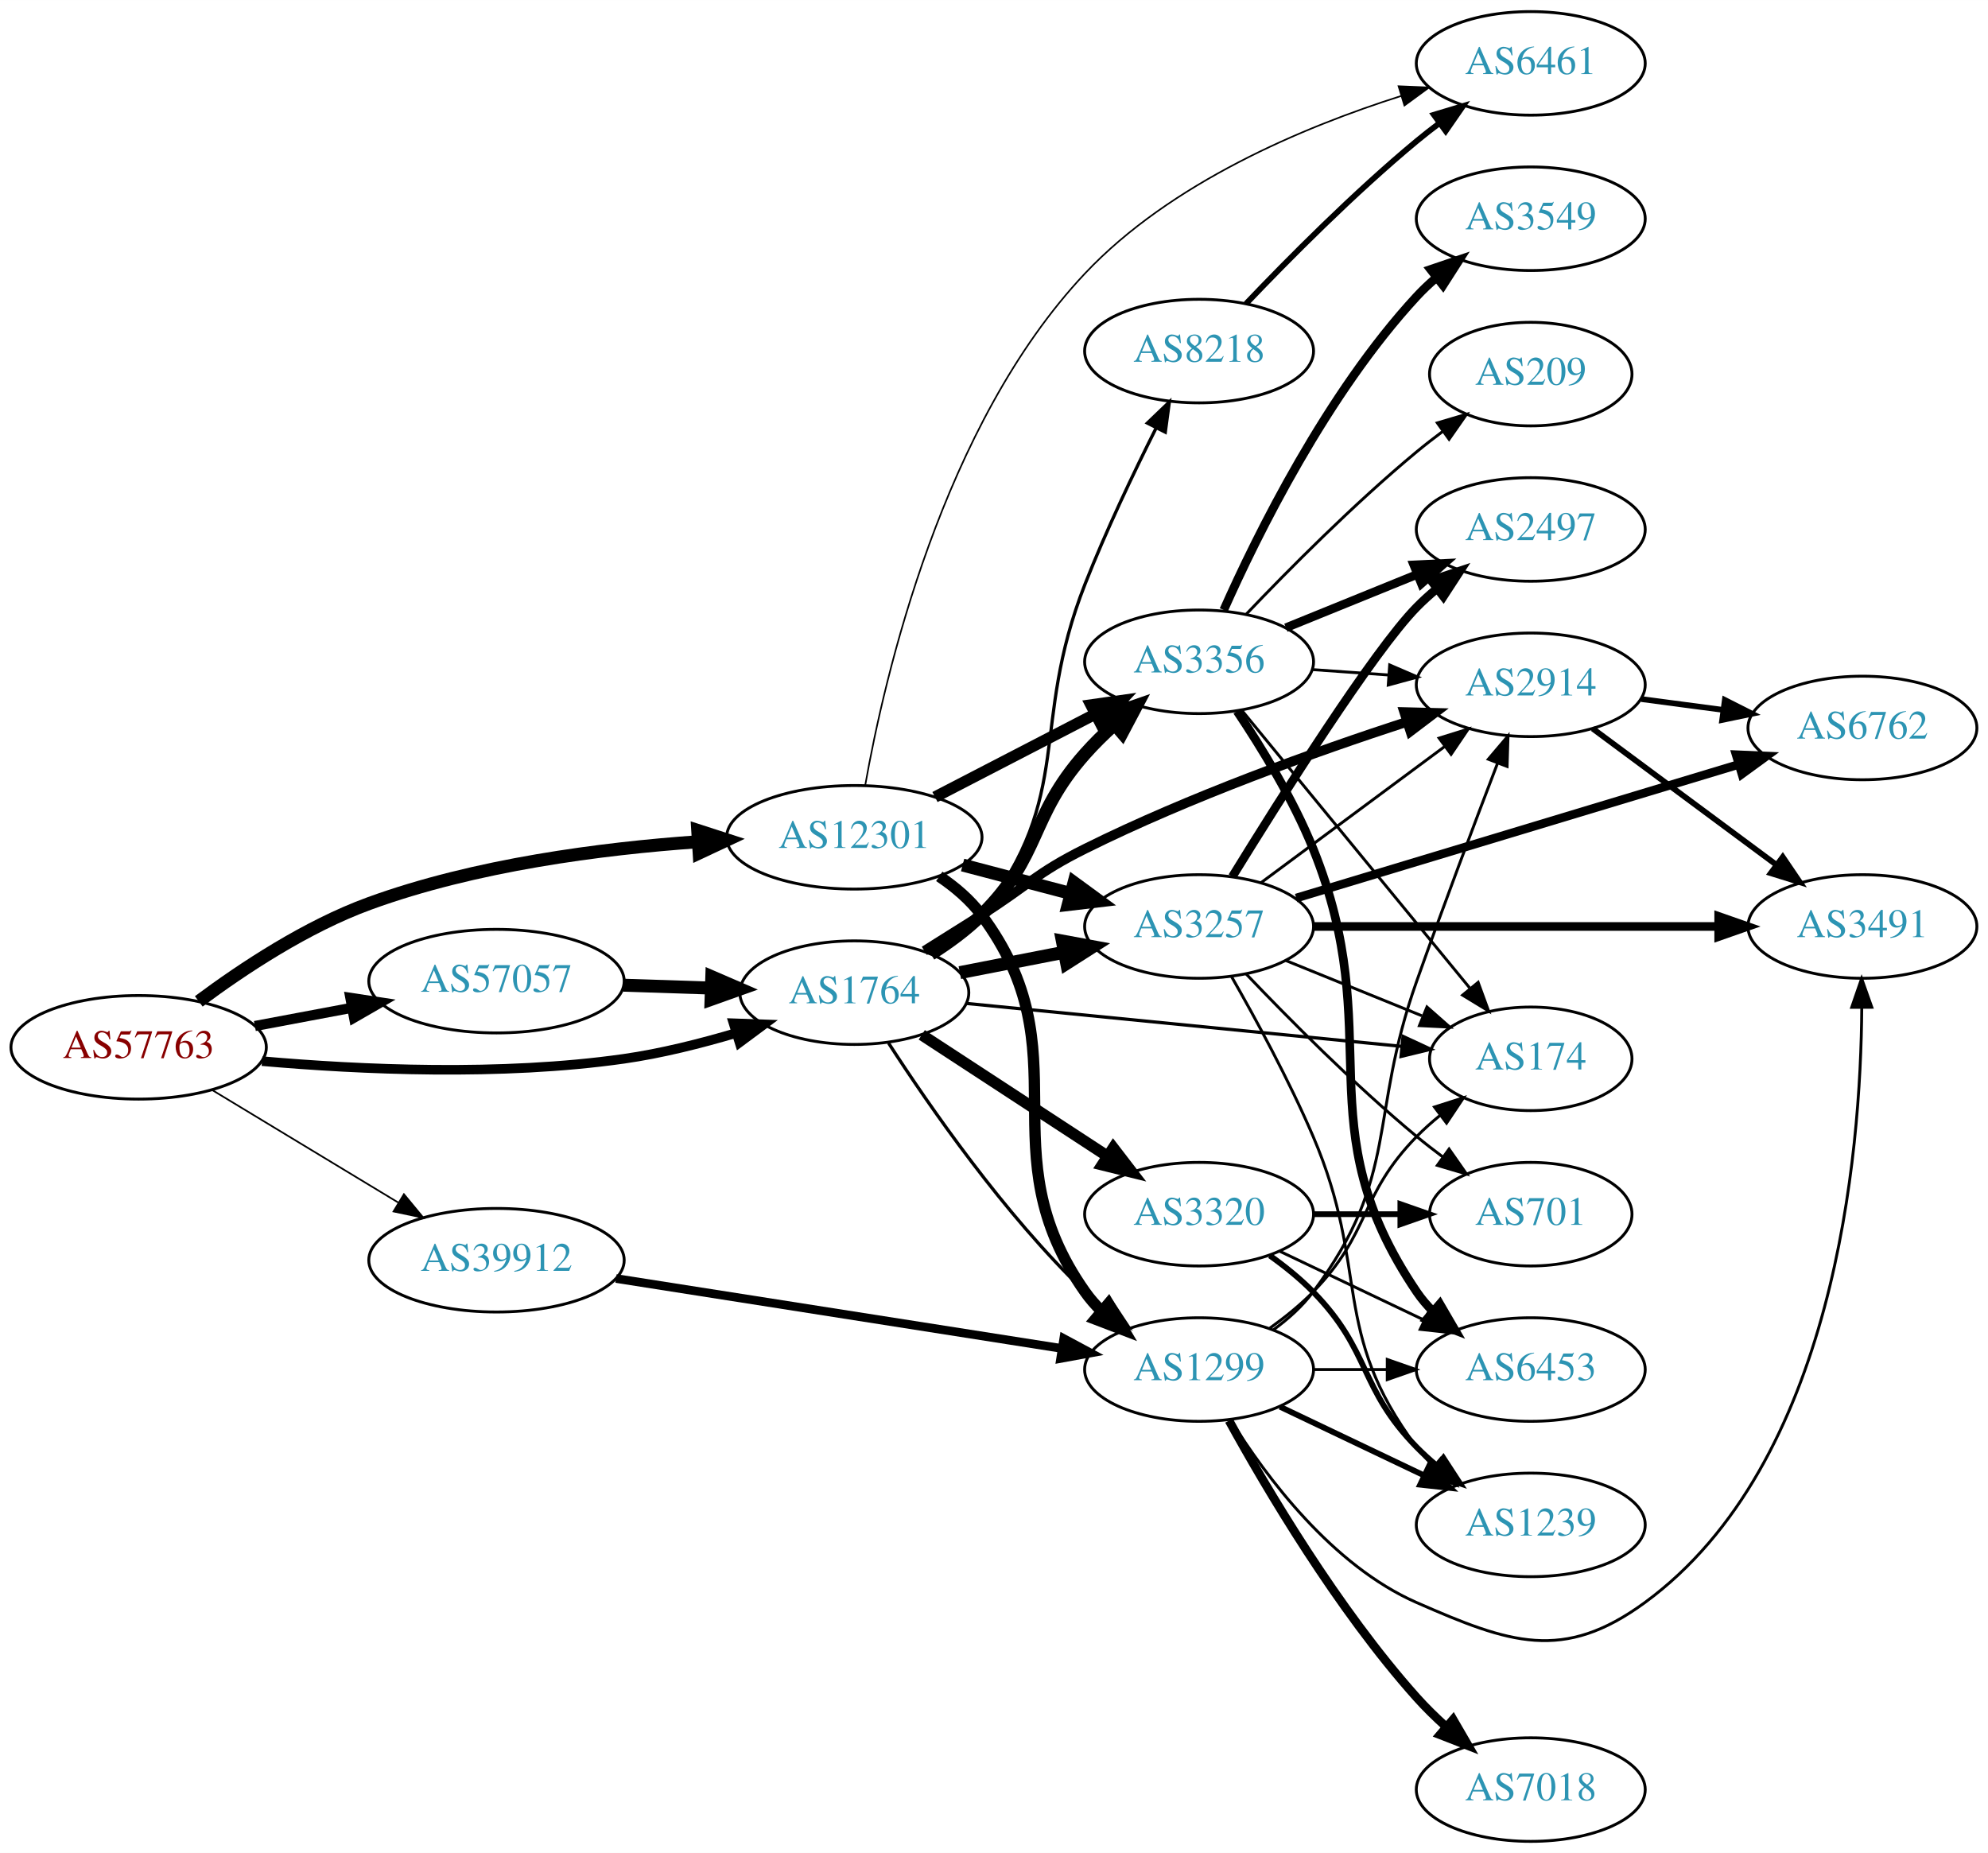
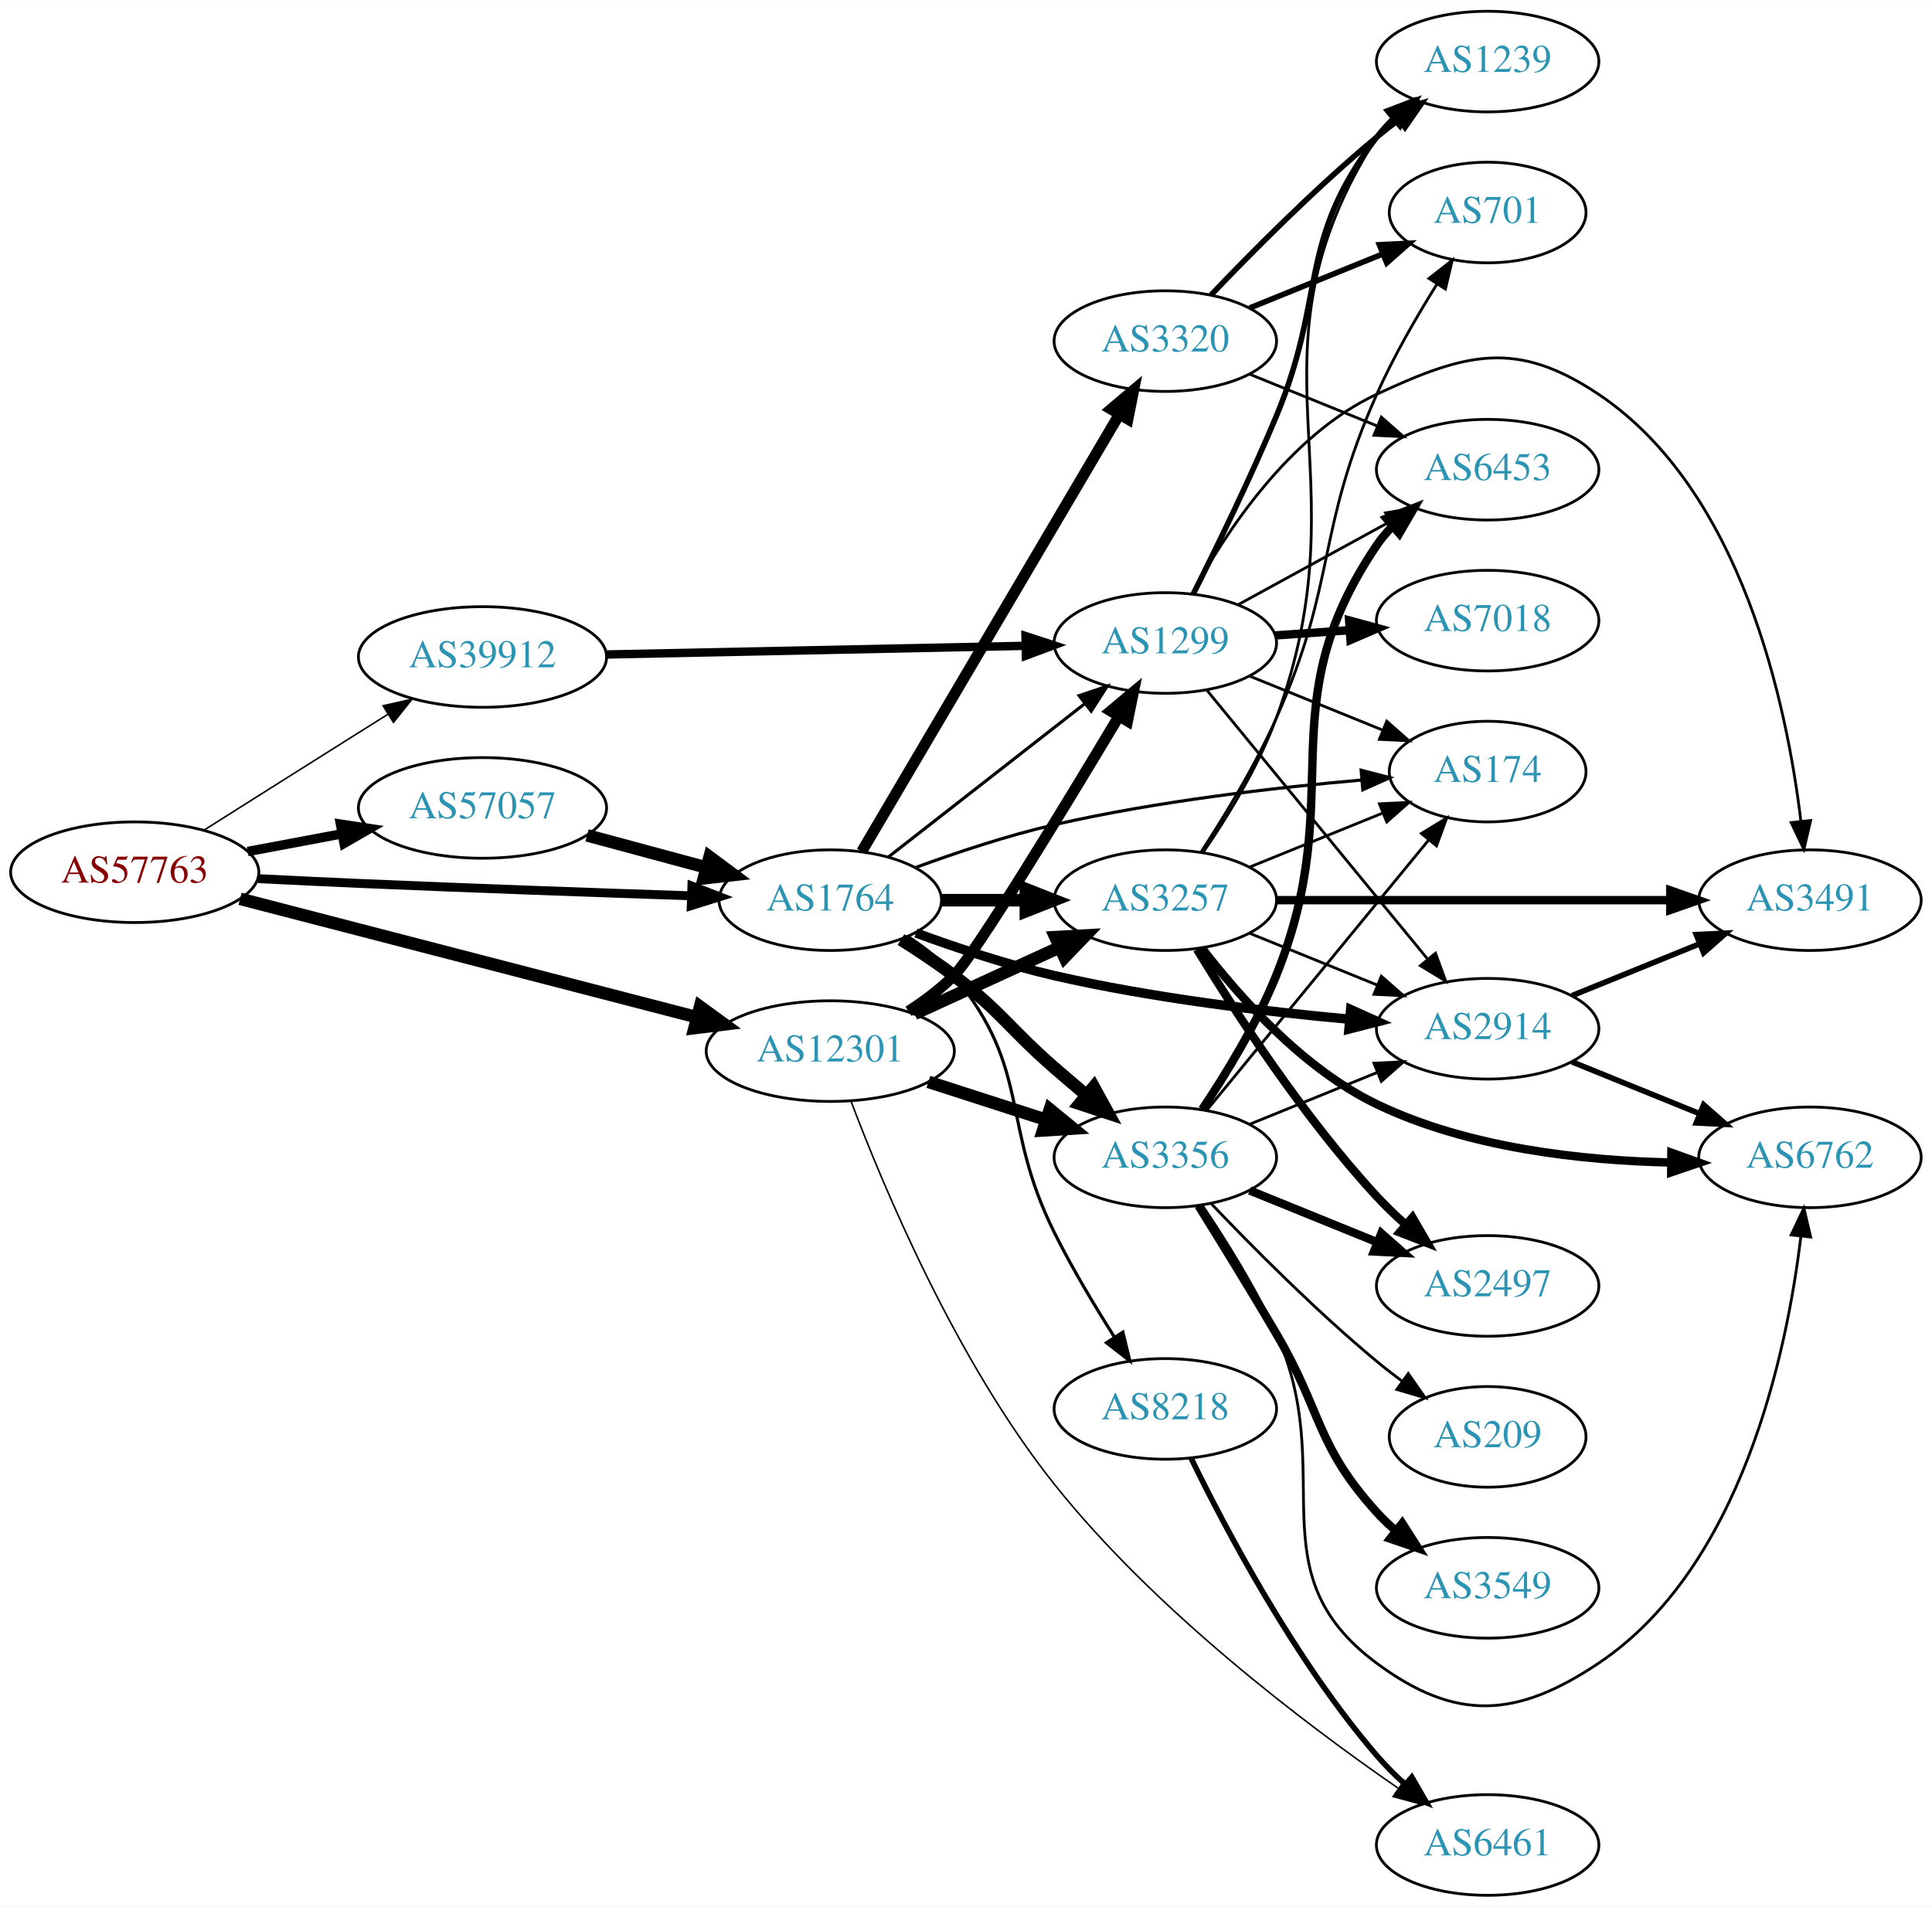
- <svg xmlns="http://www.w3.org/2000/svg" xmlns:xlink="http://www.w3.org/1999/xlink" width="691pt" height="644pt" viewBox="0.00 0.00 691.06 644.00">
-   <g id="graph0" class="graph" transform="scale(1 1) rotate(0) translate(4 640)">
-     <polygon fill="white" stroke="none" points="-4,4 -4,-640 687.055,-640 687.055,4 -4,4" />
+ <svg xmlns="http://www.w3.org/2000/svg" xmlns:xlink="http://www.w3.org/1999/xlink" width="691pt" height="682pt" viewBox="0.00 0.00 691.06 682.00">
+   <g id="graph0" class="graph" transform="scale(1 1) rotate(0) translate(4 678)">
+     <polygon fill="white" stroke="none" points="-4,4 -4,-678 687.055,-678 687.055,4 -4,4" />
    <g id="node1" class="node">
      <g id="a_node1">
        <a xlink:href="/asn/57763" xlink:title="AS57763 ~ SelfNet Internet Ges.m.b.H. [AT]">
-           <ellipse fill="#ffffff" stroke="black" cx="44.196" cy="-276" rx="44.393" ry="18" />
-           <text text-anchor="middle" x="44.196" y="-272.3" font-family="Times,serif" font-size="14.00" fill="#880000">AS57763</text>
+           <ellipse fill="#ffffff" stroke="black" cx="44.196" cy="-366" rx="44.393" ry="18" />
+           <text text-anchor="middle" x="44.196" y="-362.3" font-family="Times,serif" font-size="14.00" fill="#880000">AS57763</text>
        </a>
      </g>
    </g>
    <g id="node2" class="node">
      <g id="a_node2">
        <a xlink:href="/asn/1764" xlink:title="AS1764 ~ NEXTLAYER-AS [AT]">
-           <ellipse fill="#ffffff" stroke="black" cx="292.98" cy="-295" rx="39.794" ry="18" />
-           <text text-anchor="middle" x="292.98" y="-291.3" font-family="Times,serif" font-size="14.00" fill="#2c94b3">AS1764</text>
+           <ellipse fill="#ffffff" stroke="black" cx="292.98" cy="-356" rx="39.794" ry="18" />
+           <text text-anchor="middle" x="292.98" y="-352.3" font-family="Times,serif" font-size="14.00" fill="#2c94b3">AS1764</text>
        </a>
      </g>
    </g>
    <g id="edge1" class="edge">
-       <path fill="none" stroke="black" stroke-width="3.326" d="M87.087,-271.195C121.124,-268.203 170.285,-265.954 212.784,-272 225.759,-273.846 239.579,-277.312 251.983,-281.004" />
-       <polygon fill="black" stroke="black" stroke-width="3.326" points="250.995,-284.362 261.583,-283.986 253.071,-277.677 250.995,-284.362" />
+       <path fill="none" stroke="black" stroke-width="3.188" d="M88.348,-363.705C100.043,-363.115 112.701,-362.504 124.392,-362 164.286,-360.278 209.538,-358.679 242.955,-357.566" />
+       <polygon fill="black" stroke="black" stroke-width="3.188" points="243.488,-361.05 253.367,-357.222 243.257,-354.054 243.488,-361.05" />
    </g>
    <g id="node3" class="node">
      <g id="a_node3">
        <a xlink:href="/asn/12301" xlink:title="AS12301 ~ Invitech ICT Services Kft. [HU]">
-           <ellipse fill="#ffffff" stroke="black" cx="292.98" cy="-349" rx="44.393" ry="18" />
-           <text text-anchor="middle" x="292.98" y="-345.3" font-family="Times,serif" font-size="14.00" fill="#2c94b3">AS12301</text>
+           <ellipse fill="#ffffff" stroke="black" cx="292.98" cy="-302" rx="44.393" ry="18" />
+           <text text-anchor="middle" x="292.98" y="-298.3" font-family="Times,serif" font-size="14.00" fill="#2c94b3">AS12301</text>
        </a>
      </g>
    </g>
    <g id="edge2" class="edge">
-       <path fill="none" stroke="black" stroke-width="4.5" d="M65.097,-291.968C80.396,-303.364 102.548,-318.032 124.392,-326 161.147,-339.407 205.031,-345.089 238.672,-347.455" />
-       <polygon fill="black" stroke="black" stroke-width="4.5" points="238.537,-351.392 248.764,-348.088 239.03,-343.532 238.537,-351.392" />
+       <path fill="none" stroke="black" stroke-width="4.5" d="M81.876,-356.488C125.374,-345.207 197.941,-326.388 245.378,-314.086" />
+       <polygon fill="black" stroke="black" stroke-width="4.5" points="246.408,-317.886 255.099,-311.565 244.431,-310.264 246.408,-317.886" />
    </g>
    <g id="node4" class="node">
      <g id="a_node4">
        <a xlink:href="/asn/39912" xlink:title="AS39912 ~ oja.at GmbH [AT]">
-           <ellipse fill="#ffffff" stroke="black" cx="168.588" cy="-202" rx="44.393" ry="18" />
-           <text text-anchor="middle" x="168.588" y="-198.3" font-family="Times,serif" font-size="14.00" fill="#2c94b3">AS39912</text>
+           <ellipse fill="#ffffff" stroke="black" cx="168.588" cy="-443" rx="44.393" ry="18" />
+           <text text-anchor="middle" x="168.588" y="-439.3" font-family="Times,serif" font-size="14.00" fill="#2c94b3">AS39912</text>
        </a>
      </g>
    </g>
    <g id="edge3" class="edge">
-       <path fill="none" stroke="black" stroke-width="0.587" d="M69.67,-261.203C88.265,-249.96 114.038,-234.377 134.475,-222.021" />
-       <polygon fill="black" stroke="black" stroke-width="0.587" points="136.41,-224.941 143.157,-216.772 132.789,-218.95 136.41,-224.941" />
+       <path fill="none" stroke="black" stroke-width="0.562" d="M69.091,-381.125C84.797,-391.057 105.804,-404.323 124.392,-416 127.75,-418.11 131.258,-420.309 134.758,-422.501" />
+       <polygon fill="black" stroke="black" stroke-width="0.562" points="133.025,-425.545 143.359,-427.882 136.738,-419.611 133.025,-425.545" />
    </g>
    <g id="node5" class="node">
      <g id="a_node5">
        <a xlink:href="/asn/57057" xlink:title="AS57057 ~ AVALON Computersystem Ges.m.b.H. [AT]">
-           <ellipse fill="#ffffff" stroke="black" cx="168.588" cy="-299" rx="44.393" ry="18" />
-           <text text-anchor="middle" x="168.588" y="-295.3" font-family="Times,serif" font-size="14.00" fill="#2c94b3">AS57057</text>
+           <ellipse fill="#ffffff" stroke="black" cx="168.588" cy="-389" rx="44.393" ry="18" />
+           <text text-anchor="middle" x="168.588" y="-385.3" font-family="Times,serif" font-size="14.00" fill="#2c94b3">AS57057</text>
        </a>
      </g>
    </g>
    <g id="edge4" class="edge">
-       <path fill="none" stroke="black" stroke-width="3.522" d="M84.595,-283.404C95.296,-285.415 107.019,-287.618 118.196,-289.718" />
-       <polygon fill="black" stroke="black" stroke-width="3.522" points="117.788,-293.203 128.263,-291.61 119.081,-286.323 117.788,-293.203" />
+       <path fill="none" stroke="black" stroke-width="3.375" d="M84.595,-373.404C95.296,-375.415 107.019,-377.618 118.196,-379.718" />
+       <polygon fill="black" stroke="black" stroke-width="3.375" points="117.788,-383.203 128.263,-381.61 119.081,-376.323 117.788,-383.203" />
    </g>
    <g id="node6" class="node">
      <g id="a_node6">
-         <a xlink:href="/asn/3356" xlink:title="AS3356 ~ Level 3 Parent, LLC [US]">
-           <ellipse fill="#ffffff" stroke="black" cx="412.823" cy="-410" rx="39.794" ry="18" />
-           <text text-anchor="middle" x="412.823" y="-406.3" font-family="Times,serif" font-size="14.00" fill="#2c94b3">AS3356</text>
+         <a xlink:href="/asn/3257" xlink:title="AS3257 ~ GTT [DE]">
+           <ellipse fill="#ffffff" stroke="black" cx="412.823" cy="-356" rx="39.794" ry="18" />
+           <text text-anchor="middle" x="412.823" y="-352.3" font-family="Times,serif" font-size="14.00" fill="#2c94b3">AS3257</text>
        </a>
      </g>
    </g>
    <g id="edge5" class="edge">
-       <path fill="none" stroke="black" stroke-width="4.5" d="M319.568,-308.402C325.73,-312.303 332.016,-316.905 337.176,-322 358.231,-342.789 353.55,-355.859 373.176,-378 376.25,-381.467 379.714,-384.875 383.275,-388.098" />
-       <polygon fill="black" stroke="black" stroke-width="4.5" points="380.953,-391.294 391.108,-394.812 386.077,-385.314 380.953,-391.294" />
+       <path fill="none" stroke="black" stroke-width="4.5" d="M332.893,-356C342.446,-356 352.796,-356 362.759,-356" />
+       <polygon fill="black" stroke="black" stroke-width="4.5" points="362.951,-359.938 372.951,-356 362.951,-352.063 362.951,-359.938" />
    </g>
    <g id="node7" class="node">
      <g id="a_node7">
        <a xlink:href="/asn/2914" xlink:title="AS2914 ~ NTT America, Inc. [US]">
-           <ellipse fill="#ffffff" stroke="black" cx="528.116" cy="-402" rx="39.794" ry="18" />
-           <text text-anchor="middle" x="528.116" y="-398.3" font-family="Times,serif" font-size="14.00" fill="#2c94b3">AS2914</text>
+           <ellipse fill="#ffffff" stroke="black" cx="528.116" cy="-310" rx="39.794" ry="18" />
+           <text text-anchor="middle" x="528.116" y="-306.3" font-family="Times,serif" font-size="14.00" fill="#2c94b3">AS2914</text>
        </a>
      </g>
    </g>
    <g id="edge6" class="edge">
-       <path fill="none" stroke="black" stroke-width="3.375" d="M317.322,-309.531C323.763,-313.557 330.747,-317.937 337.176,-322 353.227,-332.143 356.177,-336.544 373.176,-345 409.671,-363.153 453.436,-378.813 484.957,-389.1" />
-       <polygon fill="black" stroke="black" stroke-width="3.375" points="484.144,-392.516 494.736,-392.248 486.289,-385.852 484.144,-392.516" />
+       <path fill="none" stroke="black" stroke-width="3.375" d="M323.645,-344.265C338.339,-338.872 356.47,-332.836 373.176,-329 408.075,-320.987 448.251,-316.173 478.807,-313.395" />
+       <polygon fill="black" stroke="black" stroke-width="3.375" points="479.119,-316.881 488.779,-312.53 478.514,-309.908 479.119,-316.881" />
    </g>
    <g id="node8" class="node">
      <g id="a_node8">
-         <a xlink:href="/asn/8218" xlink:title="AS8218 ~ legacy Neotelecoms [FR]">
-           <ellipse fill="#ffffff" stroke="black" cx="412.823" cy="-518" rx="39.794" ry="18" />
-           <text text-anchor="middle" x="412.823" y="-514.3" font-family="Times,serif" font-size="14.00" fill="#2c94b3">AS8218</text>
+         <a xlink:href="/asn/3356" xlink:title="AS3356 ~ Level 3 Parent, LLC [US]">
+           <ellipse fill="#ffffff" stroke="black" cx="412.823" cy="-264" rx="39.794" ry="18" />
+           <text text-anchor="middle" x="412.823" y="-260.3" font-family="Times,serif" font-size="14.00" fill="#2c94b3">AS3356</text>
        </a>
      </g>
    </g>
    <g id="edge7" class="edge">
-       <path fill="none" stroke="black" stroke-width="1.125" d="M321.025,-307.799C327.011,-311.665 332.851,-316.401 337.176,-322 369.919,-364.383 353.596,-387.151 373.176,-437 380.441,-455.495 390.059,-475.665 397.882,-491.251" />
-       <polygon fill="black" stroke="black" stroke-width="1.125" points="394.834,-492.978 402.484,-500.307 401.074,-489.806 394.834,-492.978" />
+       <path fill="none" stroke="black" stroke-width="4.5" d="M318.269,-341.904C324.581,-337.951 331.264,-333.498 337.176,-329 354.452,-315.859 356.812,-310.259 373.176,-296 376.842,-292.806 380.746,-289.484 384.611,-286.241" />
+       <polygon fill="black" stroke="black" stroke-width="4.5" points="387.229,-289.185 392.398,-279.763 382.192,-283.131 387.229,-289.185" />
    </g>
    <g id="node9" class="node">
      <g id="a_node9">
-         <a xlink:href="/asn/3257" xlink:title="AS3257 ~ GTT [DE]">
-           <ellipse fill="#ffffff" stroke="black" cx="412.823" cy="-318" rx="39.794" ry="18" />
-           <text text-anchor="middle" x="412.823" y="-314.3" font-family="Times,serif" font-size="14.00" fill="#2c94b3">AS3257</text>
+         <a xlink:href="/asn/3320" xlink:title="AS3320 ~ DTAG [DE]">
+           <ellipse fill="#ffffff" stroke="black" cx="412.823" cy="-556" rx="39.794" ry="18" />
+           <text text-anchor="middle" x="412.823" y="-552.3" font-family="Times,serif" font-size="14.00" fill="#2c94b3">AS3320</text>
        </a>
      </g>
    </g>
    <g id="edge8" class="edge">
-       <path fill="none" stroke="black" stroke-width="4.5" d="M329.657,-301.963C341.088,-304.194 353.91,-306.697 365.964,-309.049" />
-       <polygon fill="black" stroke="black" stroke-width="4.5" points="365.292,-312.93 375.861,-310.981 366.801,-305.201 365.292,-312.93" />
+       <path fill="none" stroke="black" stroke-width="3.938" d="M304.232,-373.399C324.952,-408.564 371.916,-488.271 396.37,-529.774" />
+       <polygon fill="black" stroke="black" stroke-width="3.938" points="393.419,-531.66 401.511,-538.499 399.45,-528.107 393.419,-531.66" />
    </g>
    <g id="node10" class="node">
      <g id="a_node10">
-         <a xlink:href="/asn/3320" xlink:title="AS3320 ~ DTAG [DE]">
-           <ellipse fill="#ffffff" stroke="black" cx="412.823" cy="-218" rx="39.794" ry="18" />
-           <text text-anchor="middle" x="412.823" y="-214.3" font-family="Times,serif" font-size="14.00" fill="#2c94b3">AS3320</text>
+         <a xlink:href="/asn/8218" xlink:title="AS8218 ~ legacy Neotelecoms [FR]">
+           <ellipse fill="#ffffff" stroke="black" cx="412.823" cy="-174" rx="39.794" ry="18" />
+           <text text-anchor="middle" x="412.823" y="-170.3" font-family="Times,serif" font-size="14.00" fill="#2c94b3">AS8218</text>
        </a>
      </g>
    </g>
    <g id="edge9" class="edge">
-       <path fill="none" stroke="black" stroke-width="3.938" d="M316.423,-280.336C334.689,-268.401 360.665,-251.427 380.901,-238.205" />
-       <polygon fill="black" stroke="black" stroke-width="3.938" points="383.007,-241.01 389.464,-232.61 379.178,-235.15 383.007,-241.01" />
+       <path fill="none" stroke="black" stroke-width="1.125" d="M320.752,-342.983C326.746,-339.124 332.659,-334.445 337.176,-329 365.212,-295.208 353.62,-276.312 373.176,-237 379.49,-224.309 387.551,-210.84 394.676,-199.627" />
+       <polygon fill="black" stroke="black" stroke-width="1.125" points="397.649,-201.475 400.137,-191.176 391.77,-197.675 397.649,-201.475" />
    </g>
    <g id="node11" class="node">
      <g id="a_node11">
        <a xlink:href="/asn/174" xlink:title="AS174 ~ Cogent Communications [US]">
-           <ellipse fill="#ffffff" stroke="black" cx="528.116" cy="-272" rx="35.194" ry="18" />
-           <text text-anchor="middle" x="528.116" y="-268.3" font-family="Times,serif" font-size="14.00" fill="#2c94b3">AS174</text>
+           <ellipse fill="#ffffff" stroke="black" cx="528.116" cy="-402" rx="35.194" ry="18" />
+           <text text-anchor="middle" x="528.116" y="-398.3" font-family="Times,serif" font-size="14.00" fill="#2c94b3">AS174</text>
        </a>
      </g>
    </g>
    <g id="edge10" class="edge">
-       <path fill="none" stroke="black" stroke-width="1.125" d="M331.957,-291.253C373.406,-287.164 439.671,-280.627 483.294,-276.323" />
-       <polygon fill="black" stroke="black" stroke-width="1.125" points="483.716,-279.799 493.324,-275.334 483.029,-272.833 483.716,-279.799" />
+       <path fill="none" stroke="black" stroke-width="1.125" d="M323.645,-367.735C338.339,-373.128 356.47,-379.164 373.176,-383 409.725,-391.392 452.063,-396.276 483.076,-398.985" />
+       <polygon fill="black" stroke="black" stroke-width="1.125" points="482.879,-402.481 493.135,-399.823 483.46,-395.505 482.879,-402.481" />
    </g>
    <g id="node12" class="node">
      <g id="a_node12">
        <a xlink:href="/asn/1299" xlink:title="AS1299 ~ Telia Carrier [EU]">
-           <ellipse fill="#ffffff" stroke="black" cx="412.823" cy="-164" rx="39.794" ry="18" />
-           <text text-anchor="middle" x="412.823" y="-160.3" font-family="Times,serif" font-size="14.00" fill="#2c94b3">AS1299</text>
+           <ellipse fill="#ffffff" stroke="black" cx="412.823" cy="-448" rx="39.794" ry="18" />
+           <text text-anchor="middle" x="412.823" y="-444.3" font-family="Times,serif" font-size="14.00" fill="#2c94b3">AS1299</text>
        </a>
      </g>
    </g>
    <g id="edge11" class="edge">
-       <path fill="none" stroke="black" stroke-width="1.125" d="M304.869,-277.487C318.945,-255.686 345.015,-218.03 373.176,-191 375.335,-188.928 377.666,-186.897 380.075,-184.937" />
-       <polygon fill="black" stroke="black" stroke-width="1.125" points="382.582,-187.429 388.434,-178.596 378.351,-181.852 382.582,-187.429" />
+       <path fill="none" stroke="black" stroke-width="1.125" d="M313.705,-371.399C332.908,-386.391 362.279,-409.321 383.883,-426.188" />
+       <polygon fill="black" stroke="black" stroke-width="1.125" points="381.998,-429.156 392.034,-432.551 386.306,-423.638 381.998,-429.156" />
    </g>
    <g id="edge32" class="edge">
-       <path fill="none" stroke="black" stroke-width="3.938" d="M321.016,-362.995C337.565,-371.561 358.917,-382.614 376.758,-391.849" />
-       <polygon fill="black" stroke="black" stroke-width="3.938" points="375.234,-395.001 385.724,-396.49 378.452,-388.785 375.234,-395.001" />
-     </g>
-     <g id="edge31" class="edge">
-       <path fill="none" stroke="black" stroke-width="4.5" d="M330.621,-339.361C342.563,-336.22 355.937,-332.702 368.331,-329.441" />
-       <polygon fill="black" stroke="black" stroke-width="4.5" points="369.345,-333.246 378.015,-326.894 367.342,-325.63 369.345,-333.246" />
+       <path fill="none" stroke="black" stroke-width="4.5" d="M323.11,-315.348C338.721,-322.502 358.119,-331.391 374.791,-339.03" />
+       <polygon fill="black" stroke="black" stroke-width="4.5" points="373.512,-342.775 384.243,-343.362 376.792,-335.616 373.512,-342.775" />
    </g>
    <g id="edge33" class="edge">
-       <path fill="none" stroke="black" stroke-width="3.938" d="M322.508,-335.422C328.009,-331.719 333.267,-327.249 337.176,-322 373.244,-273.575 338.36,-240.332 373.176,-191 374.858,-188.618 376.82,-186.376 378.951,-184.281" />
-       <polygon fill="black" stroke="black" stroke-width="3.938" points="381.315,-186.865 386.692,-177.736 376.796,-181.52 381.315,-186.865" />
+       <path fill="none" stroke="black" stroke-width="4.5" d="M328.065,-291.009C341.193,-286.776 356.334,-281.893 370.102,-277.454" />
+       <polygon fill="black" stroke="black" stroke-width="4.5" points="371.527,-281.131 379.836,-274.315 369.11,-273.636 371.527,-281.131" />
+     </g>
+     <g id="edge35" class="edge">
+       <path fill="none" stroke="black" stroke-width="3.938" d="M320.961,-316.231C326.681,-319.942 332.42,-324.251 337.176,-329 344.709,-336.521 376.685,-389.129 396.261,-421.83" />
+       <polygon fill="black" stroke="black" stroke-width="3.938" points="393.29,-423.682 401.424,-430.472 399.3,-420.092 393.29,-423.682" />
+     </g>
+     <g id="node21" class="node">
+       <g id="a_node21">
+         <a xlink:href="/asn/6461" xlink:title="AS6461 ~ Zayo Bandwidth [US]">
+           <ellipse fill="#ffffff" stroke="black" cx="528.116" cy="-18" rx="39.794" ry="18" />
+           <text text-anchor="middle" x="528.116" y="-14.3" font-family="Times,serif" font-size="14.00" fill="#2c94b3">AS6461</text>
+         </a>
+       </g>
+     </g>
+     <g id="edge34" class="edge">
+       <path fill="none" stroke="black" stroke-width="0.562" d="M300.464,-283.921C311.934,-253.529 337.959,-191.193 373.176,-147 408.983,-102.067 462.471,-61.533 496.045,-38.351" />
+       <polygon fill="black" stroke="black" stroke-width="0.562" points="498.249,-41.084 504.542,-32.561 494.307,-35.3 498.249,-41.084" />
+     </g>
+     <g id="edge42" class="edge">
+       <path fill="none" stroke="black" stroke-width="3" d="M212.895,-443.894C254.974,-444.762 318.782,-446.08 362.727,-446.987" />
+       <polygon fill="black" stroke="black" stroke-width="3" points="362.821,-450.489 372.891,-447.196 362.966,-443.491 362.821,-450.489" />
+     </g>
+     <g id="edge43" class="edge">
+       <path fill="none" stroke="black" stroke-width="4.5" d="M205.979,-379.188C219.36,-375.58 234.647,-371.459 248.584,-367.701" />
+       <polygon fill="black" stroke="black" stroke-width="4.5" points="249.818,-371.446 258.448,-365.041 247.767,-363.843 249.818,-371.446" />
+     </g>
+     <g id="edge17" class="edge">
+       <path fill="none" stroke="black" d="M442.999,-344.154C456.874,-338.52 473.652,-331.708 488.561,-325.654" />
+       <polygon fill="black" stroke="black" points="490.09,-328.811 498.039,-321.806 487.457,-322.325 490.09,-328.811" />
+     </g>
+     <g id="edge18" class="edge">
+       <path fill="none" stroke="black" d="M442.999,-367.846C457.412,-373.698 474.956,-380.822 490.286,-387.046" />
+       <polygon fill="black" stroke="black" points="489.402,-390.465 499.984,-390.984 492.035,-383.979 489.402,-390.465" />
+     </g>
+     <g id="node13" class="node">
+       <g id="a_node13">
+         <a xlink:href="/asn/2497" xlink:title="AS2497 ~ Internet Initiative Japan Inc. [JP]">
+           <ellipse fill="#ffffff" stroke="black" cx="528.116" cy="-218" rx="39.794" ry="18" />
+           <text text-anchor="middle" x="528.116" y="-214.3" font-family="Times,serif" font-size="14.00" fill="#2c94b3">AS2497</text>
+         </a>
+       </g>
+     </g>
+     <g id="edge12" class="edge">
+       <path fill="none" stroke="black" stroke-width="3" d="M424.169,-338.432C437.523,-316.502 462.183,-278.422 488.469,-250 491.615,-246.599 495.122,-243.229 498.704,-240.025" />
+       <polygon fill="black" stroke="black" stroke-width="3" points="501.219,-242.481 506.555,-233.328 496.676,-237.155 501.219,-242.481" />
+     </g>
+     <g id="node14" class="node">
+       <g id="a_node14">
+         <a xlink:href="/asn/3491" xlink:title="AS3491 ~ PCCW Global, Inc. [US]">
+           <ellipse fill="#ffffff" stroke="black" cx="643.409" cy="-356" rx="39.794" ry="18" />
+           <text text-anchor="middle" x="643.409" y="-352.3" font-family="Times,serif" font-size="14.00" fill="#2c94b3">AS3491</text>
+         </a>
+       </g>
+     </g>
+     <g id="edge13" class="edge">
+       <path fill="none" stroke="black" stroke-width="3" d="M452.599,-356C491.432,-356 551.316,-356 593.413,-356" />
+       <polygon fill="black" stroke="black" stroke-width="3" points="593.442,-359.5 603.442,-356 593.442,-352.5 593.442,-359.5" />
+     </g>
+     <g id="node15" class="node">
+       <g id="a_node15">
+         <a xlink:href="/asn/6762" xlink:title="AS6762 ~ TELECOM ITALIA SPARKLE S.p.A. [IT]">
+           <ellipse fill="#ffffff" stroke="black" cx="643.409" cy="-264" rx="39.794" ry="18" />
+           <text text-anchor="middle" x="643.409" y="-260.3" font-family="Times,serif" font-size="14.00" fill="#2c94b3">AS6762</text>
+         </a>
+       </g>
+     </g>
+     <g id="edge14" class="edge">
+       <path fill="none" stroke="black" stroke-width="3" d="M425.922,-338.851C439.145,-321.584 462.009,-295.734 488.469,-283 521.17,-267.263 562.102,-262.83 593.537,-262.16" />
+       <polygon fill="black" stroke="black" stroke-width="3" points="593.841,-265.657 603.808,-262.066 593.777,-258.657 593.841,-265.657" />
+     </g>
+     <g id="node16" class="node">
+       <g id="a_node16">
+         <a xlink:href="/asn/701" xlink:title="AS701 ~ UUNET [US]">
+           <ellipse fill="#ffffff" stroke="black" cx="528.116" cy="-602" rx="35.194" ry="18" />
+           <text text-anchor="middle" x="528.116" y="-598.3" font-family="Times,serif" font-size="14.00" fill="#2c94b3">AS701</text>
+         </a>
+       </g>
+     </g>
+     <g id="edge15" class="edge">
+       <path fill="none" stroke="black" d="M425.657,-373.327C433.984,-386.087 444.944,-404.087 452.469,-421 474.415,-470.319 466.524,-487.681 488.469,-537 494.45,-550.44 502.598,-564.567 509.872,-576.205" />
+       <polygon fill="black" stroke="black" points="507.124,-578.404 515.459,-584.944 513.021,-574.633 507.124,-578.404" />
    </g>
    <g id="node17" class="node">
      <g id="a_node17">
-         <a xlink:href="/asn/6461" xlink:title="AS6461 ~ Zayo Bandwidth [US]">
-           <ellipse fill="#ffffff" stroke="black" cx="528.116" cy="-618" rx="39.794" ry="18" />
-           <text text-anchor="middle" x="528.116" y="-614.3" font-family="Times,serif" font-size="14.00" fill="#2c94b3">AS6461</text>
-         </a>
-       </g>
-     </g>
-     <g id="edge34" class="edge">
-       <path fill="none" stroke="black" stroke-width="0.562" d="M296.758,-367.051C303.416,-404.686 323.578,-492.395 373.176,-545 402.91,-576.536 449.042,-595.887 483.057,-606.671" />
-       <polygon fill="black" stroke="black" stroke-width="0.562" points="482.163,-610.057 492.749,-609.617 484.199,-603.359 482.163,-610.057" />
-     </g>
-     <g id="edge41" class="edge">
-       <path fill="none" stroke="black" stroke-width="3" d="M210.133,-195.64C252.866,-188.936 320.09,-178.39 365.04,-171.339" />
-       <polygon fill="black" stroke="black" stroke-width="3" points="365.78,-174.766 375.117,-169.758 364.695,-167.85 365.78,-174.766" />
-     </g>
-     <g id="edge42" class="edge">
-       <path fill="none" stroke="black" stroke-width="4.5" d="M212.739,-297.59C222.546,-297.269 233.033,-296.927 243.061,-296.599" />
-       <polygon fill="black" stroke="black" stroke-width="4.5" points="243.431,-300.526 253.297,-296.264 243.173,-292.656 243.431,-300.526" />
-     </g>
-     <g id="edge17" class="edge">
-       <path fill="none" stroke="black" d="M452.179,-407.292C460.668,-406.692 469.772,-406.049 478.606,-405.425" />
-       <polygon fill="black" stroke="black" points="479.071,-408.901 488.8,-404.706 478.578,-401.919 479.071,-408.901" />
+         <a xlink:href="/asn/1239" xlink:title="AS1239 ~ Sprint [US]">
+           <ellipse fill="#ffffff" stroke="black" cx="528.116" cy="-656" rx="39.794" ry="18" />
+           <text text-anchor="middle" x="528.116" y="-652.3" font-family="Times,serif" font-size="14.00" fill="#2c94b3">AS1239</text>
+         </a>
+       </g>
    </g>
    <g id="edge16" class="edge">
-       <path fill="none" stroke="black" d="M427.715,-393.078C447.527,-368.945 484.023,-324.491 506.852,-296.683" />
-       <polygon fill="black" stroke="black" points="509.824,-298.579 513.464,-288.629 504.414,-294.137 509.824,-298.579" />
-     </g>
-     <g id="node13" class="node">
-       <g id="a_node13">
+       <path fill="none" stroke="black" d="M426.329,-373.054C434.982,-385.681 446.054,-403.636 452.469,-421 484.983,-509.005 438.144,-549.821 488.469,-629 490.034,-631.461 491.911,-633.76 493.984,-635.894" />
+       <polygon fill="black" stroke="black" points="491.767,-638.604 501.614,-642.512 496.353,-633.316 491.767,-638.604" />
+     </g>
+     <g id="edge30" class="edge">
+       <path fill="none" stroke="black" stroke-width="2" d="M558.292,-321.846C572.167,-327.48 588.945,-334.292 603.854,-340.346" />
+       <polygon fill="black" stroke="black" stroke-width="2" points="602.75,-343.675 613.332,-344.194 605.383,-337.189 602.75,-343.675" />
+     </g>
+     <g id="edge31" class="edge">
+       <path fill="none" stroke="black" stroke-width="2" d="M558.292,-298.154C572.167,-292.52 588.945,-285.708 603.854,-279.654" />
+       <polygon fill="black" stroke="black" stroke-width="2" points="605.383,-282.811 613.332,-275.806 602.75,-276.325 605.383,-282.811" />
+     </g>
+     <g id="edge23" class="edge">
+       <path fill="none" stroke="black" d="M442.999,-275.846C456.874,-281.48 473.652,-288.292 488.561,-294.346" />
+       <polygon fill="black" stroke="black" points="487.457,-297.675 498.039,-298.194 490.09,-291.189 487.457,-297.675" />
+     </g>
+     <g id="edge24" class="edge">
+       <path fill="none" stroke="black" d="M427.715,-280.922C447.527,-305.055 484.023,-349.509 506.852,-377.317" />
+       <polygon fill="black" stroke="black" points="504.414,-379.863 513.464,-385.371 509.824,-375.421 504.414,-379.863" />
+     </g>
+     <g id="edge19" class="edge">
+       <path fill="none" stroke="black" stroke-width="3" d="M442.999,-252.154C456.874,-246.52 473.652,-239.708 488.561,-233.654" />
+       <polygon fill="black" stroke="black" stroke-width="3" points="490.09,-236.811 498.039,-229.806 487.457,-230.325 490.09,-236.811" />
+     </g>
+     <g id="edge22" class="edge">
+       <path fill="none" stroke="black" d="M425.893,-247.006C434.226,-234.685 445.092,-217.379 452.469,-201 474.986,-151.006 444.403,-115.628 488.469,-83 516.792,-62.029 538.475,-63.398 567.762,-83 619.085,-117.35 635.158,-194.109 640.164,-235.781" />
+       <polygon fill="black" stroke="black" points="636.694,-236.243 641.236,-245.814 643.654,-235.499 636.694,-236.243" />
+     </g>
+     <g id="node18" class="node">
+       <g id="a_node18">
        <a xlink:href="/asn/3549" xlink:title="AS3549 ~ Level 3 Parent, LLC [US]">
-           <ellipse fill="#ffffff" stroke="black" cx="528.116" cy="-564" rx="39.794" ry="18" />
-           <text text-anchor="middle" x="528.116" y="-560.3" font-family="Times,serif" font-size="14.00" fill="#2c94b3">AS3549</text>
-         </a>
-       </g>
-     </g>
-     <g id="edge12" class="edge">
-       <path fill="none" stroke="black" stroke-width="3" d="M421.391,-427.996C433.01,-454.143 457.219,-503.197 488.469,-537 490.501,-539.197 492.74,-541.318 495.087,-543.339" />
-       <polygon fill="black" stroke="black" stroke-width="3" points="493.3,-546.384 503.332,-549.791 497.614,-540.872 493.3,-546.384" />
-     </g>
-     <g id="node14" class="node">
-       <g id="a_node14">
+           <ellipse fill="#ffffff" stroke="black" cx="528.116" cy="-110" rx="39.794" ry="18" />
+           <text text-anchor="middle" x="528.116" y="-106.3" font-family="Times,serif" font-size="14.00" fill="#2c94b3">AS3549</text>
+         </a>
+       </g>
+     </g>
+     <g id="edge20" class="edge">
+       <path fill="none" stroke="black" stroke-width="3" d="M424.663,-246.725C432.51,-234.126 443.303,-216.598 452.469,-201 469.005,-172.863 466.544,-161.173 488.469,-137 490.48,-134.783 492.704,-132.649 495.041,-130.619" />
+       <polygon fill="black" stroke="black" stroke-width="3" points="497.57,-133.083 503.267,-124.149 493.243,-127.58 497.57,-133.083" />
+     </g>
+     <g id="node19" class="node">
+       <g id="a_node19">
        <a xlink:href="/asn/6453" xlink:title="AS6453 ~ TATA COMMUNICATIONS (AMERICA) INC [US]">
-           <ellipse fill="#ffffff" stroke="black" cx="528.116" cy="-164" rx="39.794" ry="18" />
-           <text text-anchor="middle" x="528.116" y="-160.3" font-family="Times,serif" font-size="14.00" fill="#2c94b3">AS6453</text>
-         </a>
-       </g>
-     </g>
-     <g id="edge13" class="edge">
-       <path fill="none" stroke="black" stroke-width="3" d="M426.024,-392.829C434.53,-380.145 445.551,-362.17 452.469,-345 478.739,-279.804 449.053,-249.198 488.469,-191 490.105,-188.586 492.033,-186.321 494.141,-184.21" />
-       <polygon fill="black" stroke="black" stroke-width="3" points="496.508,-186.791 501.839,-177.635 491.962,-181.469 496.508,-186.791" />
-     </g>
-     <g id="node15" class="node">
-       <g id="a_node15">
-         <a xlink:href="/asn/2497" xlink:title="AS2497 ~ Internet Initiative Japan Inc. [JP]">
-           <ellipse fill="#ffffff" stroke="black" cx="528.116" cy="-456" rx="39.794" ry="18" />
-           <text text-anchor="middle" x="528.116" y="-452.3" font-family="Times,serif" font-size="14.00" fill="#2c94b3">AS2497</text>
-         </a>
-       </g>
-     </g>
-     <g id="edge14" class="edge">
-       <path fill="none" stroke="black" stroke-width="3" d="M442.999,-421.846C456.874,-427.48 473.652,-434.292 488.561,-440.346" />
-       <polygon fill="black" stroke="black" stroke-width="3" points="487.457,-443.675 498.039,-444.194 490.09,-437.189 487.457,-443.675" />
-     </g>
-     <g id="node16" class="node">
-       <g id="a_node16">
-         <a xlink:href="/asn/209" xlink:title="AS209 ~ CenturyLink Communications, LLC [US]">
-           <ellipse fill="#ffffff" stroke="black" cx="528.116" cy="-510" rx="35.194" ry="18" />
-           <text text-anchor="middle" x="528.116" y="-506.3" font-family="Times,serif" font-size="14.00" fill="#2c94b3">AS209</text>
-         </a>
-       </g>
-     </g>
-     <g id="edge15" class="edge">
-       <path fill="none" stroke="black" d="M429.128,-426.455C443.741,-441.796 466.697,-464.956 488.469,-483 491.349,-485.386 494.431,-487.78 497.552,-490.104" />
-       <polygon fill="black" stroke="black" points="495.632,-493.035 505.793,-496.036 499.722,-487.353 495.632,-493.035" />
+           <ellipse fill="#ffffff" stroke="black" cx="528.116" cy="-510" rx="39.794" ry="18" />
+           <text text-anchor="middle" x="528.116" y="-506.3" font-family="Times,serif" font-size="14.00" fill="#2c94b3">AS6453</text>
+         </a>
+       </g>
+     </g>
+     <g id="edge21" class="edge">
+       <path fill="none" stroke="black" stroke-width="3" d="M426.024,-281.171C434.53,-293.855 445.551,-311.83 452.469,-329 478.739,-394.196 449.053,-424.802 488.469,-483 490.105,-485.414 492.033,-487.679 494.141,-489.79" />
+       <polygon fill="black" stroke="black" stroke-width="3" points="491.962,-492.531 501.839,-496.365 496.508,-487.209 491.962,-492.531" />
    </g>
    <g id="node20" class="node">
      <g id="a_node20">
-         <a xlink:href="/asn/6762" xlink:title="AS6762 ~ TELECOM ITALIA SPARKLE S.p.A. [IT]">
-           <ellipse fill="#ffffff" stroke="black" cx="643.409" cy="-387" rx="39.794" ry="18" />
-           <text text-anchor="middle" x="643.409" y="-383.3" font-family="Times,serif" font-size="14.00" fill="#2c94b3">AS6762</text>
-         </a>
-       </g>
+         <a xlink:href="/asn/209" xlink:title="AS209 ~ CenturyLink Communications, LLC [US]">
+           <ellipse fill="#ffffff" stroke="black" cx="528.116" cy="-164" rx="35.194" ry="18" />
+           <text text-anchor="middle" x="528.116" y="-160.3" font-family="Times,serif" font-size="14.00" fill="#2c94b3">AS209</text>
+         </a>
+       </g>
+     </g>
+     <g id="edge25" class="edge">
+       <path fill="none" stroke="black" d="M429.128,-247.545C443.741,-232.204 466.697,-209.044 488.469,-191 491.349,-188.614 494.431,-186.22 497.552,-183.896" />
+       <polygon fill="black" stroke="black" points="499.722,-186.647 505.793,-177.964 495.632,-180.965 499.722,-186.647" />
+     </g>
+     <g id="edge27" class="edge">
+       <path fill="none" stroke="black" stroke-width="2" d="M442.999,-567.846C457.412,-573.698 474.956,-580.822 490.286,-587.046" />
+       <polygon fill="black" stroke="black" stroke-width="2" points="489.402,-590.465 499.984,-590.984 492.035,-583.979 489.402,-590.465" />
+     </g>
+     <g id="edge28" class="edge">
+       <path fill="none" stroke="black" stroke-width="2" d="M429.128,-572.455C443.741,-587.796 466.697,-610.956 488.469,-629 490.99,-631.089 493.667,-633.184 496.389,-635.233" />
+       <polygon fill="black" stroke="black" stroke-width="2" points="494.434,-638.139 504.581,-641.187 498.549,-632.477 494.434,-638.139" />
    </g>
    <g id="edge29" class="edge">
-       <path fill="none" stroke="black" stroke-width="2" d="M566.526,-397.047C575.614,-395.844 585.451,-394.541 594.936,-393.285" />
-       <polygon fill="black" stroke="black" stroke-width="2" points="595.584,-396.73 605.038,-391.948 594.665,-389.791 595.584,-396.73" />
-     </g>
-     <g id="node21" class="node">
-       <g id="a_node21">
-         <a xlink:href="/asn/3491" xlink:title="AS3491 ~ PCCW Global, Inc. [US]">
-           <ellipse fill="#ffffff" stroke="black" cx="643.409" cy="-318" rx="39.794" ry="18" />
-           <text text-anchor="middle" x="643.409" y="-314.3" font-family="Times,serif" font-size="14.00" fill="#2c94b3">AS3491</text>
-         </a>
-       </g>
-     </g>
-     <g id="edge30" class="edge">
-       <path fill="none" stroke="black" stroke-width="2" d="M549.632,-386.788C567.487,-373.55 593.56,-354.219 613.523,-339.417" />
-       <polygon fill="black" stroke="black" stroke-width="2" points="615.714,-342.15 621.662,-333.382 611.545,-336.527 615.714,-342.15" />
-     </g>
-     <g id="edge18" class="edge">
-       <path fill="none" stroke="black" stroke-width="2" d="M429.128,-534.455C443.741,-549.796 466.697,-572.956 488.469,-591 490.99,-593.089 493.667,-595.184 496.389,-597.233" />
-       <polygon fill="black" stroke="black" stroke-width="2" points="494.434,-600.139 504.581,-603.187 498.549,-594.477 494.434,-600.139" />
-     </g>
-     <g id="edge28" class="edge">
-       <path fill="none" stroke="black" d="M434.339,-333.212C452.194,-346.45 478.267,-365.781 498.23,-380.583" />
-       <polygon fill="black" stroke="black" points="496.252,-383.473 506.369,-386.618 500.421,-377.85 496.252,-383.473" />
-     </g>
-     <g id="edge27" class="edge">
-       <path fill="none" stroke="black" d="M442.999,-306.154C457.412,-300.302 474.956,-293.178 490.286,-286.954" />
-       <polygon fill="black" stroke="black" points="492.035,-290.021 499.984,-283.016 489.402,-283.535 492.035,-290.021" />
-     </g>
-     <g id="edge22" class="edge">
-       <path fill="none" stroke="black" stroke-width="3" d="M424.39,-335.342C441.136,-362.532 473.416,-413.676 488.469,-429 490.567,-431.135 492.853,-433.211 495.232,-435.201" />
-       <polygon fill="black" stroke="black" stroke-width="3" points="493.477,-438.267 503.535,-441.597 497.749,-432.722 493.477,-438.267" />
-     </g>
-     <g id="node18" class="node">
-       <g id="a_node18">
-         <a xlink:href="/asn/701" xlink:title="AS701 ~ UUNET [US]">
-           <ellipse fill="#ffffff" stroke="black" cx="528.116" cy="-218" rx="35.194" ry="18" />
-           <text text-anchor="middle" x="528.116" y="-214.3" font-family="Times,serif" font-size="14.00" fill="#2c94b3">AS701</text>
-         </a>
-       </g>
-     </g>
-     <g id="edge25" class="edge">
-       <path fill="none" stroke="black" d="M429.128,-301.545C443.741,-286.204 466.697,-263.044 488.469,-245 491.349,-242.614 494.431,-240.22 497.552,-237.896" />
-       <polygon fill="black" stroke="black" points="499.722,-240.647 505.793,-231.964 495.632,-234.965 499.722,-240.647" />
-     </g>
-     <g id="node19" class="node">
-       <g id="a_node19">
-         <a xlink:href="/asn/1239" xlink:title="AS1239 ~ Sprint [US]">
-           <ellipse fill="#ffffff" stroke="black" cx="528.116" cy="-110" rx="39.794" ry="18" />
-           <text text-anchor="middle" x="528.116" y="-106.3" font-family="Times,serif" font-size="14.00" fill="#2c94b3">AS1239</text>
-         </a>
-       </g>
+       <path fill="none" stroke="black" d="M442.999,-544.154C456.874,-538.52 473.652,-531.708 488.561,-525.654" />
+       <polygon fill="black" stroke="black" points="490.09,-528.811 498.039,-521.806 487.457,-522.325 490.09,-528.811" />
    </g>
    <g id="edge26" class="edge">
-       <path fill="none" stroke="black" d="M424.028,-300.697C432.351,-286.151 444.064,-264.644 452.469,-245 472.374,-198.483 458.198,-177.542 488.469,-137 490.214,-134.664 492.221,-132.455 494.385,-130.383" />
-       <polygon fill="black" stroke="black" points="496.744,-132.973 502.185,-123.882 492.262,-127.595 496.744,-132.973" />
-     </g>
-     <g id="edge23" class="edge">
-       <path fill="none" stroke="black" stroke-width="3" d="M446.574,-327.886C487.087,-340.115 556.123,-360.954 600.472,-374.341" />
-       <polygon fill="black" stroke="black" stroke-width="3" points="599.503,-377.705 610.088,-377.244 601.526,-371.003 599.503,-377.705" />
-     </g>
-     <g id="edge24" class="edge">
-       <path fill="none" stroke="black" stroke-width="3" d="M452.599,-318C491.432,-318 551.316,-318 593.413,-318" />
-       <polygon fill="black" stroke="black" stroke-width="3" points="593.442,-321.5 603.442,-318 593.442,-314.5 593.442,-321.5" />
-     </g>
-     <g id="edge19" class="edge">
-       <path fill="none" stroke="black" d="M440.959,-205.066C455.953,-197.919 474.774,-188.948 490.998,-181.215" />
-       <polygon fill="black" stroke="black" points="492.68,-184.291 500.201,-176.829 489.668,-177.972 492.68,-184.291" />
-     </g>
-     <g id="edge20" class="edge">
-       <path fill="none" stroke="black" stroke-width="2" d="M452.495,-218C462.201,-218 472.691,-218 482.654,-218" />
-       <polygon fill="black" stroke="black" stroke-width="2" points="482.79,-221.5 492.79,-218 482.79,-214.5 482.79,-221.5" />
-     </g>
-     <g id="edge21" class="edge">
-       <path fill="none" stroke="black" stroke-width="2" d="M437.417,-203.611C442.673,-199.852 448.005,-195.563 452.469,-191 472.642,-170.383 468.297,-157.617 488.469,-137 490.562,-134.861 492.846,-132.782 495.222,-130.79" />
-       <polygon fill="black" stroke="black" stroke-width="2" points="497.741,-133.268 503.522,-124.389 493.466,-127.725 497.741,-133.268" />
+       <path fill="none" stroke="black" stroke-width="2" d="M422.058,-156.347C434.326,-131.134 459.133,-84.094 488.469,-50 491.491,-46.488 494.926,-43.054 498.471,-39.817" />
+       <polygon fill="black" stroke="black" stroke-width="2" points="500.991,-42.267 506.291,-33.093 496.427,-36.959 500.991,-42.267" />
+     </g>
+     <g id="edge39" class="edge">
+       <path fill="none" stroke="black" d="M427.715,-431.078C447.42,-407.076 483.629,-362.971 506.48,-335.136" />
+       <polygon fill="black" stroke="black" points="509.47,-337.01 513.11,-327.06 504.06,-332.568 509.47,-337.01" />
    </g>
    <g id="edge38" class="edge">
-       <path fill="none" stroke="black" d="M438.754,-177.882C443.83,-181.611 448.748,-186.016 452.469,-191 482.741,-231.542 471.579,-251.306 488.469,-299 497.62,-324.838 508.656,-354.077 516.589,-374.783" />
-       <polygon fill="black" stroke="black" points="513.357,-376.132 520.211,-384.211 519.891,-373.621 513.357,-376.132" />
+       <path fill="none" stroke="black" d="M442.999,-436.154C457.412,-430.302 474.956,-423.178 490.286,-416.954" />
+       <polygon fill="black" stroke="black" points="492.035,-420.021 499.984,-413.016 489.402,-413.535 492.035,-420.021" />
+     </g>
+     <g id="edge37" class="edge">
+       <path fill="none" stroke="black" d="M422.506,-465.722C434.144,-487.202 457.034,-522.337 488.469,-537 520.407,-551.897 538.475,-556.602 567.762,-537 619.085,-502.65 635.158,-425.891 640.164,-384.219" />
+       <polygon fill="black" stroke="black" points="643.654,-384.501 641.236,-374.186 636.694,-383.757 643.654,-384.501" />
    </g>
    <g id="edge36" class="edge">
-       <path fill="none" stroke="black" d="M437.417,-178.389C442.673,-182.148 448.005,-186.437 452.469,-191 472.642,-211.617 468.297,-224.383 488.469,-245 490.949,-247.534 493.695,-249.983 496.548,-252.304" />
-       <polygon fill="black" stroke="black" points="494.639,-255.248 504.733,-258.468 498.85,-249.657 494.639,-255.248" />
-     </g>
-     <g id="edge37" class="edge">
-       <path fill="none" stroke="black" d="M452.495,-164C460.698,-164 469.462,-164 477.994,-164" />
-       <polygon fill="black" stroke="black" points="478.233,-167.5 488.233,-164 478.233,-160.5 478.233,-167.5" />
+       <path fill="none" stroke="black" stroke-width="2" d="M422.779,-465.468C430.962,-481.72 443.168,-506.712 452.469,-529 470.662,-572.593 459.76,-591.489 488.469,-629 490.242,-631.315 492.269,-633.509 494.446,-635.571" />
+       <polygon fill="black" stroke="black" stroke-width="2" points="492.338,-638.37 502.273,-642.052 496.803,-632.978 492.338,-638.37" />
    </g>
    <g id="edge40" class="edge">
-       <path fill="none" stroke="black" stroke-width="2" d="M440.959,-151.066C455.953,-143.919 474.774,-134.948 490.998,-127.215" />
-       <polygon fill="black" stroke="black" stroke-width="2" points="492.68,-130.291 500.201,-122.829 489.668,-123.972 492.68,-130.291" />
-     </g>
-     <g id="edge39" class="edge">
-       <path fill="none" stroke="black" d="M423.79,-146.438C436.092,-126.751 459.045,-95.897 488.469,-83 520.746,-68.852 539.32,-62.192 567.762,-83 633.884,-131.374 642.861,-238.763 643.18,-289.891" />
-       <polygon fill="black" stroke="black" points="639.68,-289.889 643.134,-299.905 646.68,-289.921 639.68,-289.889" />
+       <path fill="none" stroke="black" d="M438.966,-461.76C454.807,-470.429 475.468,-481.735 492.805,-491.223" />
+       <polygon fill="black" stroke="black" points="491.59,-494.548 502.043,-496.279 494.951,-488.408 491.59,-494.548" />
    </g>
    <g id="node22" class="node">
      <g id="a_node22">
        <a xlink:href="/asn/7018" xlink:title="AS7018 ~ AT&amp;T Services, Inc. [US]">
-           <ellipse fill="#ffffff" stroke="black" cx="528.116" cy="-18" rx="39.794" ry="18" />
-           <text text-anchor="middle" x="528.116" y="-14.3" font-family="Times,serif" font-size="14.00" fill="#2c94b3">AS7018</text>
-         </a>
-       </g>
-     </g>
-     <g id="edge35" class="edge">
-       <path fill="none" stroke="black" stroke-width="3" d="M423.226,-146.253C436.127,-122.804 460.877,-80.865 488.469,-50 491.557,-46.546 495.03,-43.146 498.595,-39.926" />
-       <polygon fill="black" stroke="black" stroke-width="3" points="501.112,-42.379 506.432,-33.216 496.559,-37.062 501.112,-42.379" />
+           <ellipse fill="#ffffff" stroke="black" cx="528.116" cy="-456" rx="39.794" ry="18" />
+           <text text-anchor="middle" x="528.116" y="-452.3" font-family="Times,serif" font-size="14.00" fill="#2c94b3">AS7018</text>
+         </a>
+       </g>
+     </g>
+     <g id="edge41" class="edge">
+       <path fill="none" stroke="black" stroke-width="3" d="M452.179,-450.708C460.668,-451.308 469.772,-451.951 478.606,-452.575" />
+       <polygon fill="black" stroke="black" stroke-width="3" points="478.578,-456.081 488.8,-453.294 479.071,-449.099 478.578,-456.081" />
    </g>
  </g>
</svg>
